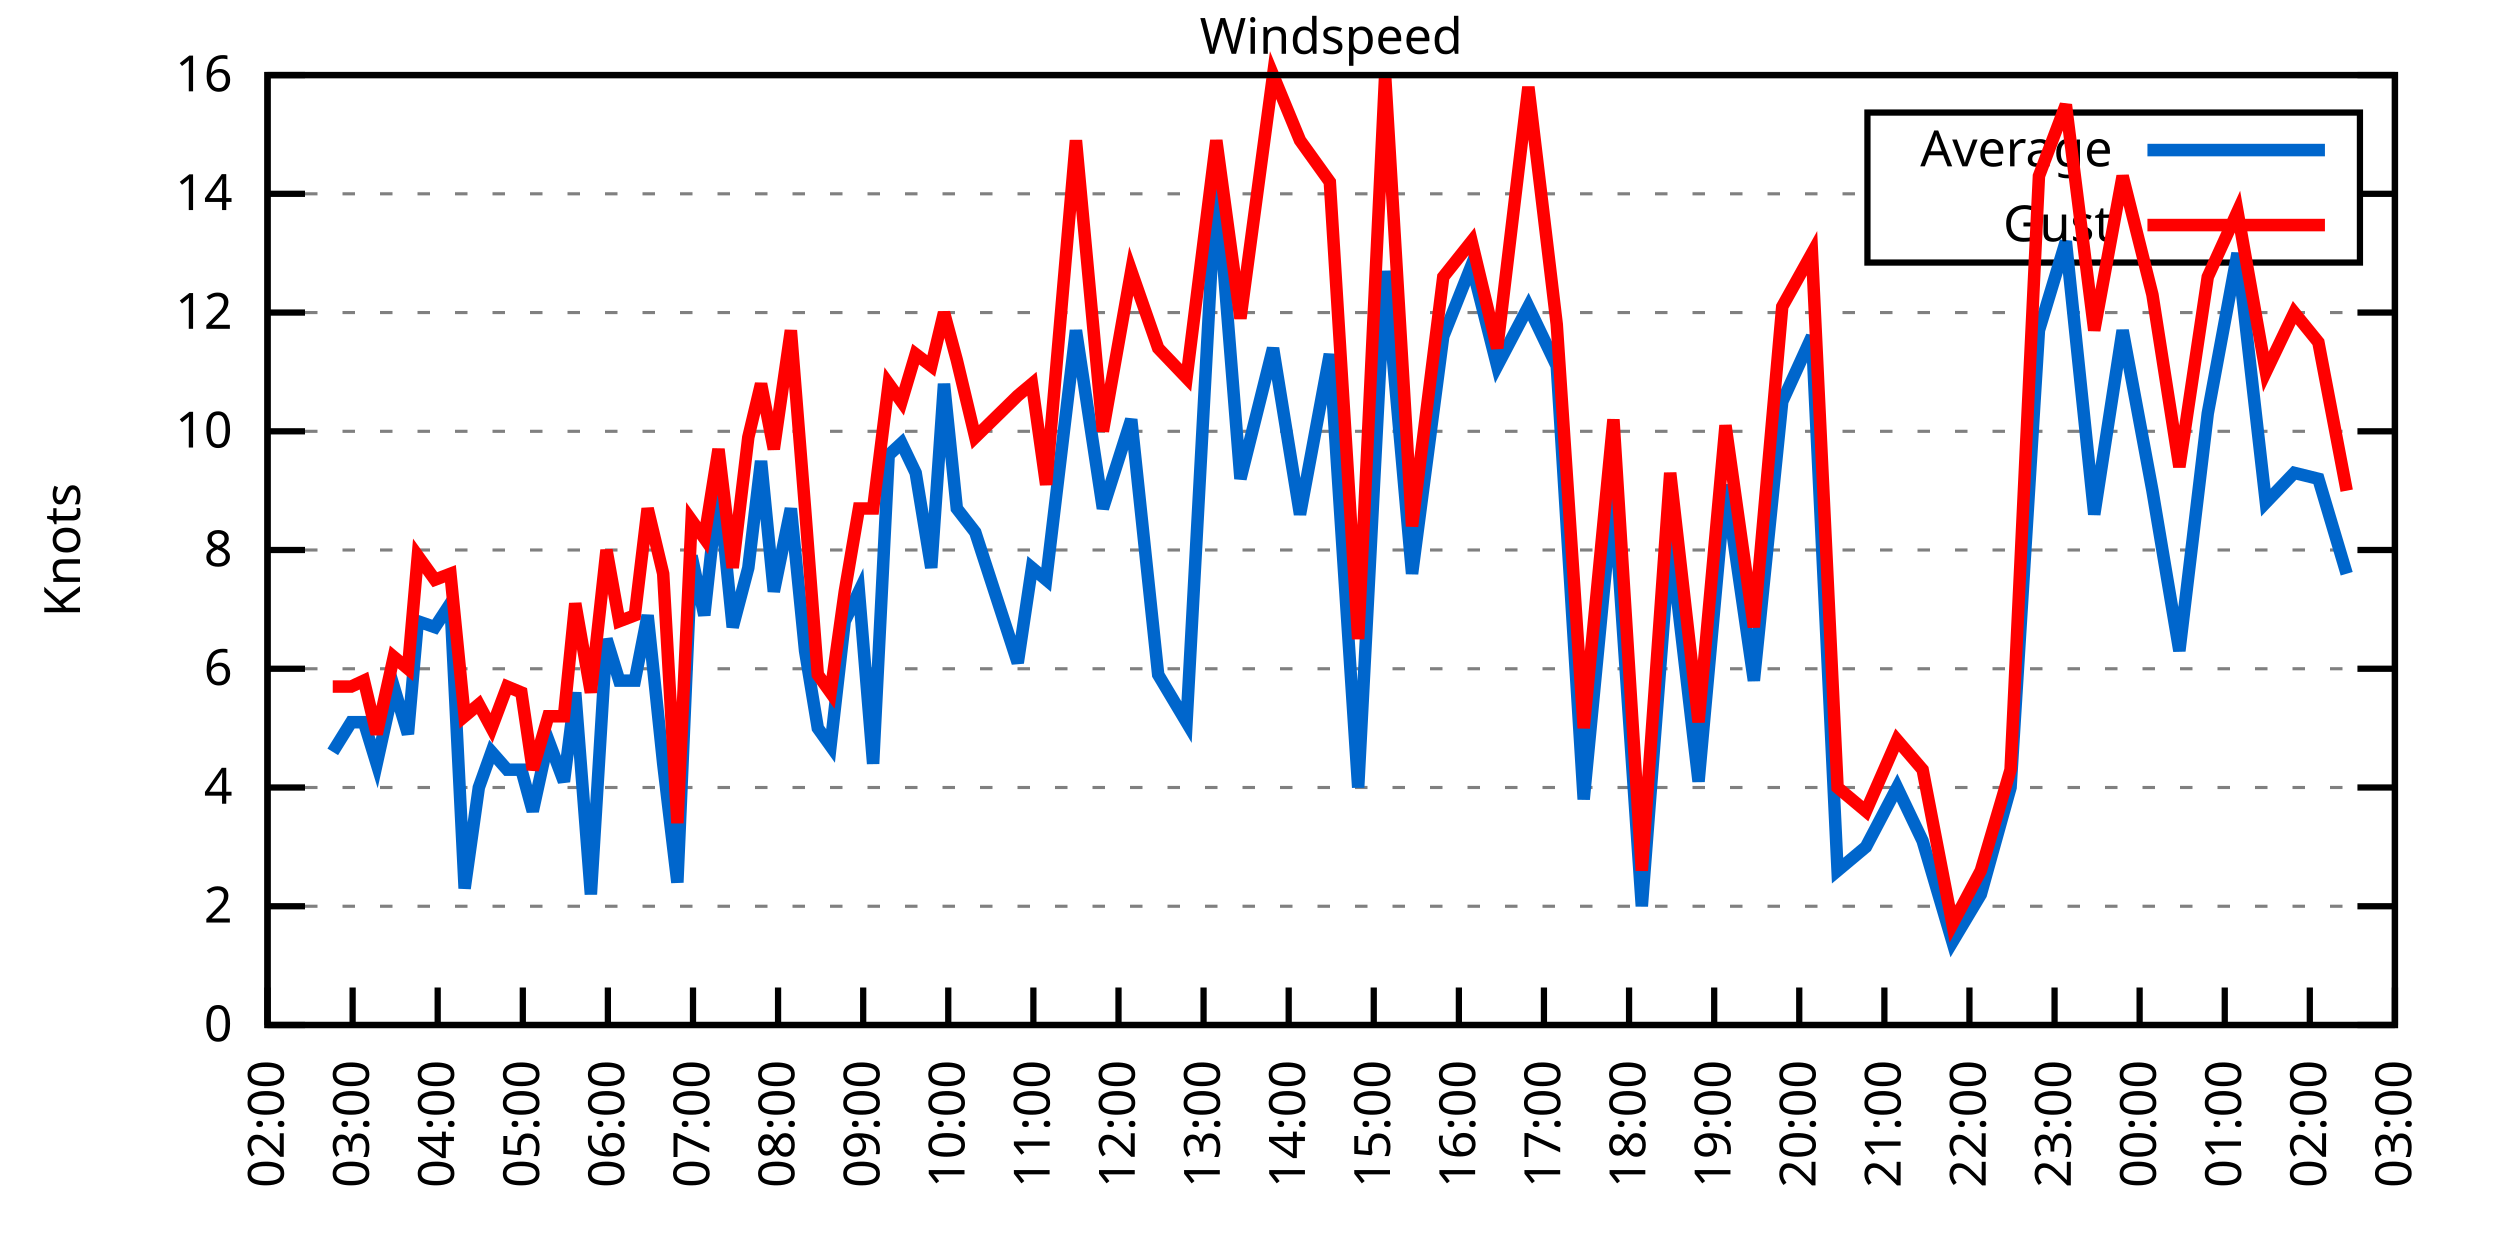
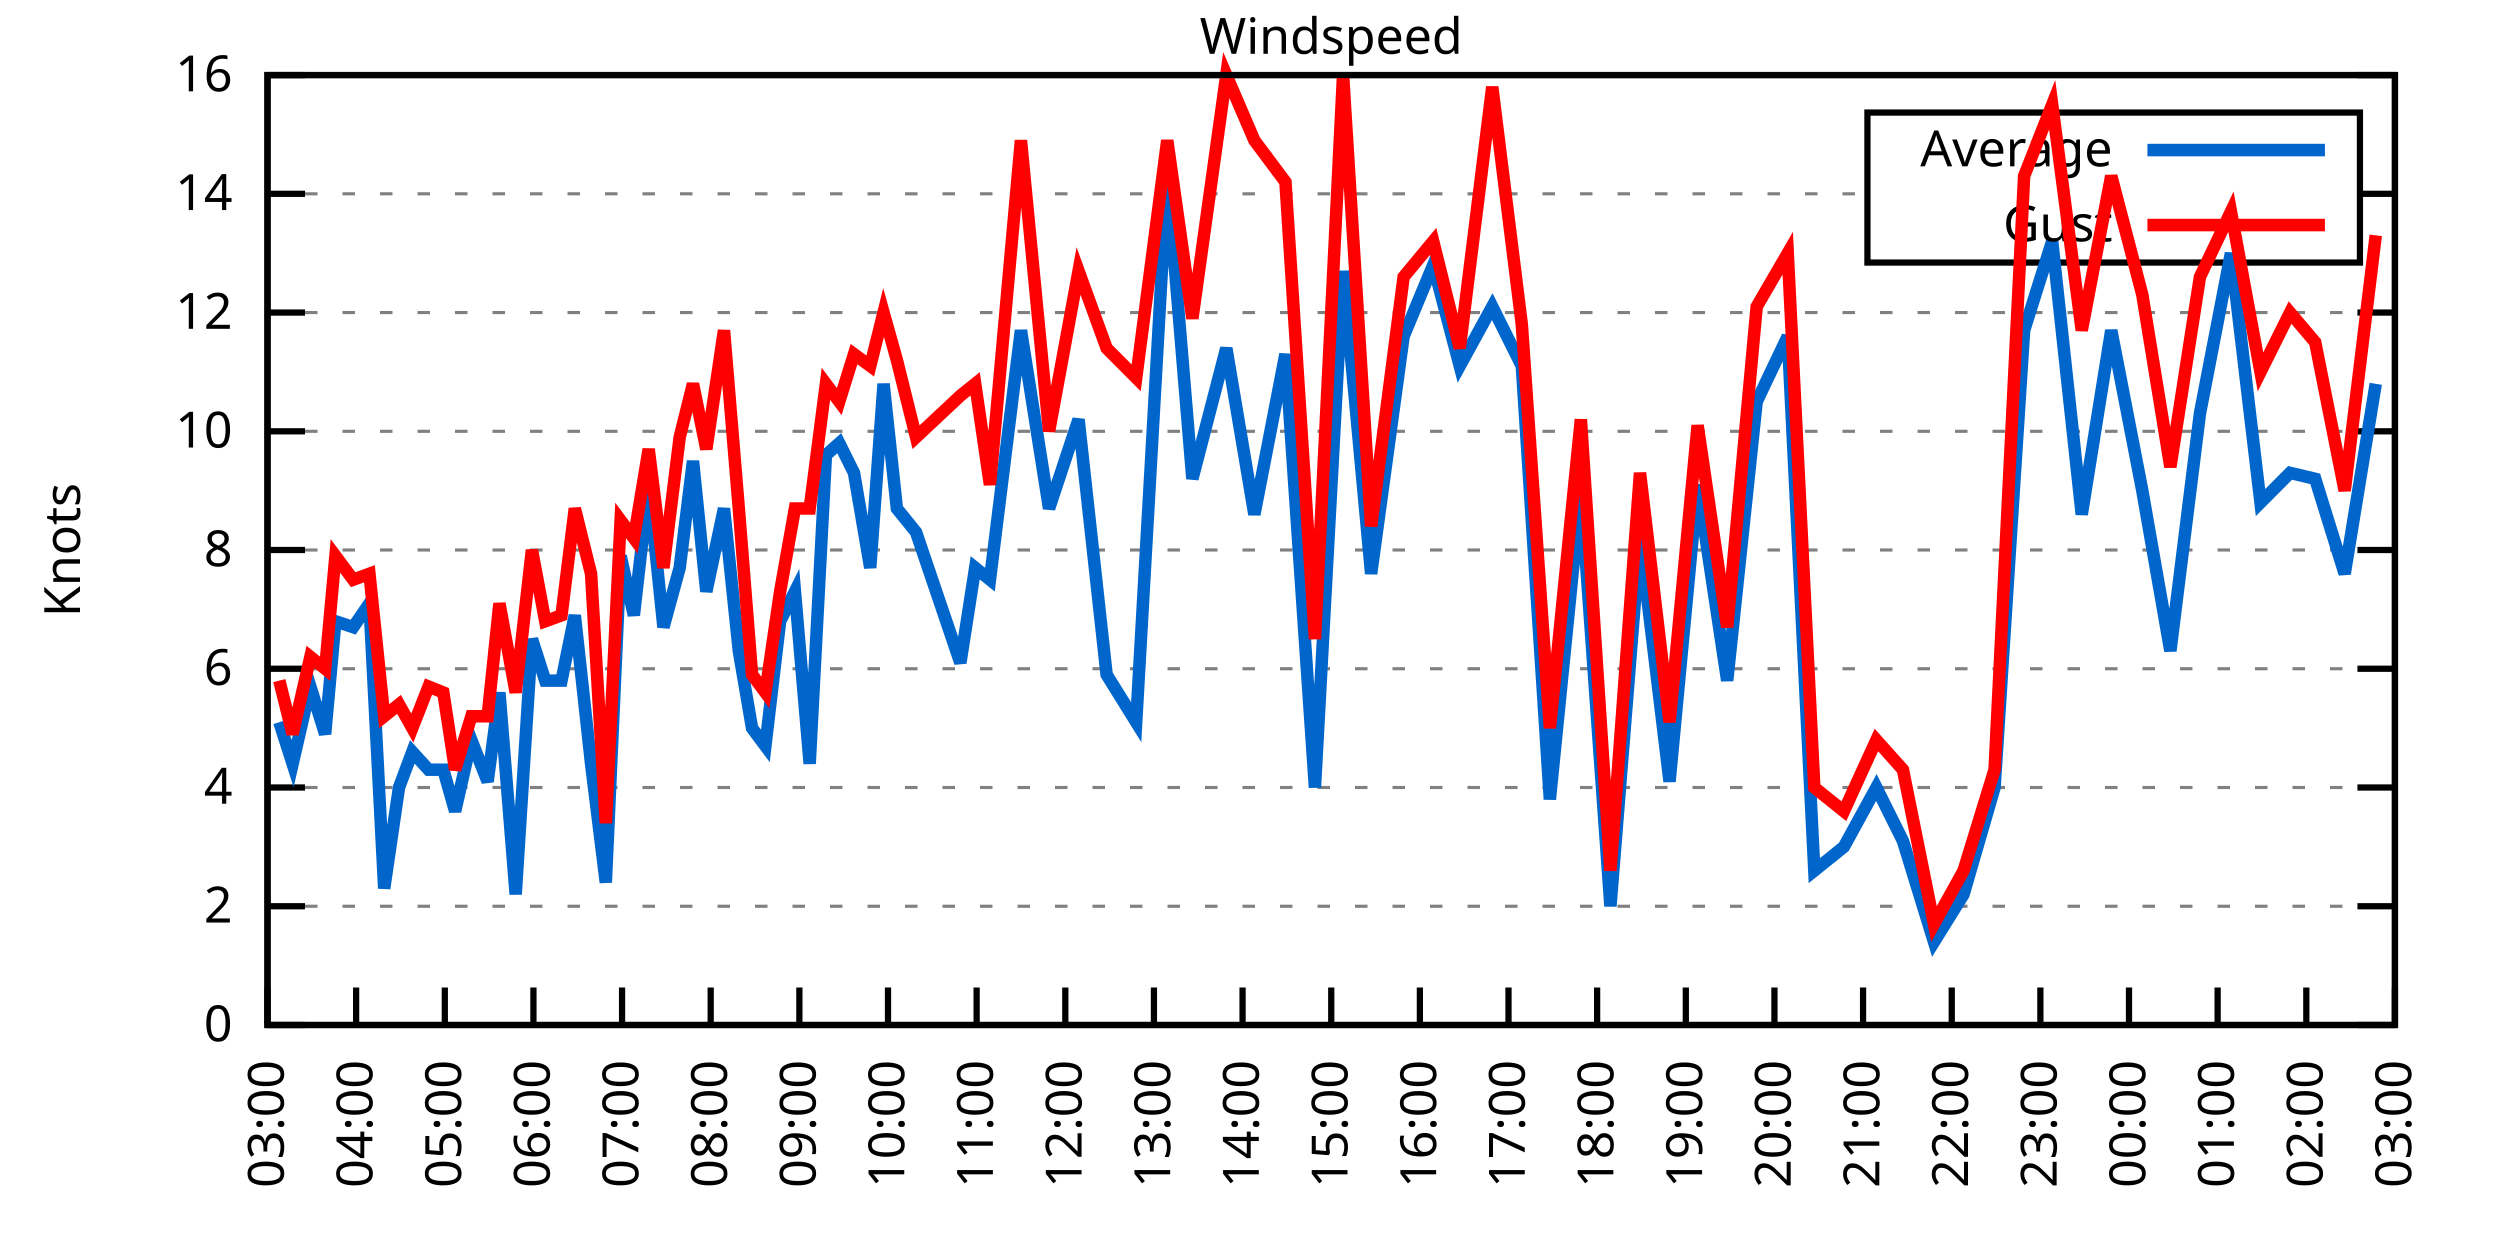
<svg xmlns="http://www.w3.org/2000/svg" xmlns:xlink="http://www.w3.org/1999/xlink" width="400" height="200" viewBox="0 0 400 200">
  <g id="gnuplot_canvas">
    <rect x="0" y="0" width="400" height="200" fill="none" />
    <defs>
      <circle id="gpDot" r="0.5" stroke-width="0.5" stroke="currentColor" />
      <path id="gpPt0" stroke-width="0.333" stroke="currentColor" d="M-1,0 h2 M0,-1 v2" />
      <path id="gpPt1" stroke-width="0.333" stroke="currentColor" d="M-1,-1 L1,1 M1,-1 L-1,1" />
      <path id="gpPt2" stroke-width="0.333" stroke="currentColor" d="M-1,0 L1,0 M0,-1 L0,1 M-1,-1 L1,1 M-1,1 L1,-1" />
      <rect id="gpPt3" stroke-width="0.333" stroke="currentColor" x="-1" y="-1" width="2" height="2" />
      <rect id="gpPt4" stroke-width="0.333" stroke="currentColor" fill="currentColor" x="-1" y="-1" width="2" height="2" />
      <circle id="gpPt5" stroke-width="0.333" stroke="currentColor" cx="0" cy="0" r="1" />
      <use xlink:href="#gpPt5" id="gpPt6" fill="currentColor" stroke="none" />
      <path id="gpPt7" stroke-width="0.333" stroke="currentColor" d="M0,-1.33 L-1.33,0.67 L1.33,0.67 z" />
      <use xlink:href="#gpPt7" id="gpPt8" fill="currentColor" stroke="none" />
      <use xlink:href="#gpPt7" id="gpPt9" stroke="currentColor" transform="rotate(180)" />
      <use xlink:href="#gpPt9" id="gpPt10" fill="currentColor" stroke="none" />
      <use xlink:href="#gpPt3" id="gpPt11" stroke="currentColor" transform="rotate(45)" />
      <use xlink:href="#gpPt11" id="gpPt12" fill="currentColor" stroke="none" />
      <path id="gpPt13" stroke-width="0.333" stroke="currentColor" d="M0,1.330 L1.265,0.411 L0.782,-1.067 L-0.782,-1.076 L-1.265,0.411 z" />
      <use xlink:href="#gpPt13" id="gpPt14" fill="currentColor" stroke="none" />
      <filter id="textbox" filterUnits="objectBoundingBox" x="0" y="0" height="1" width="1">
        <feFlood flood-color="white" flood-opacity="1" result="bgnd" />
        <feComposite in="SourceGraphic" in2="bgnd" operator="atop" />
      </filter>
      <filter id="greybox" filterUnits="objectBoundingBox" x="0" y="0" height="1" width="1">
        <feFlood flood-color="lightgrey" flood-opacity="1" result="grey" />
        <feComposite in="SourceGraphic" in2="grey" operator="atop" />
      </filter>
    </defs>
    <g fill="none" color="white" stroke="currentColor" stroke-width="1.00" stroke-linecap="butt" stroke-linejoin="miter">
</g>
    <g fill="none" color="black" stroke="currentColor" stroke-width="1.00" stroke-linecap="butt" stroke-linejoin="miter">
      <g stroke="none" shape-rendering="crispEdges">
        <polygon fill="rgb(255, 255, 255)" points="42.80,164.00 383.18,164.00 383.18,12.02 42.80,12.02 " />
      </g>
    </g>
    <g fill="none" color="black" stroke="currentColor" stroke-width="1.00" stroke-linecap="butt" stroke-linejoin="miter">
</g>
    <g fill="none" color="black" stroke="black" stroke-width="0.50" stroke-linecap="butt" stroke-linejoin="miter">
</g>
    <g fill="none" color="gray" stroke="currentColor" stroke-width="0.50" stroke-linecap="butt" stroke-linejoin="miter">
      <path stroke="gray" stroke-dasharray="2,4" class="gridline" d="M42.80,164.00 L383.19,164.00  " />
    </g>
    <g fill="none" color="gray" stroke="gray" stroke-width="1.00" stroke-linecap="butt" stroke-linejoin="miter">
</g>
    <g fill="none" color="black" stroke="currentColor" stroke-width="1.00" stroke-linecap="butt" stroke-linejoin="miter">
      <path stroke="black" d="M42.80,164.00 L48.80,164.00 M383.19,164.00 L377.19,164.00  " />
      <g transform="translate(37.20,166.60)" stroke="none" fill="black" font-family="Sans" font-size="8.00" text-anchor="end">
        <text>
          <tspan font-family="Sans"> 0</tspan>
        </text>
      </g>
    </g>
    <g fill="none" color="black" stroke="currentColor" stroke-width="1.00" stroke-linecap="butt" stroke-linejoin="miter">
</g>
    <g fill="none" color="black" stroke="black" stroke-width="0.50" stroke-linecap="butt" stroke-linejoin="miter">
</g>
    <g fill="none" color="gray" stroke="currentColor" stroke-width="0.50" stroke-linecap="butt" stroke-linejoin="miter">
      <path stroke="gray" stroke-dasharray="2,4" class="gridline" d="M42.80,145.00 L383.19,145.00  " />
    </g>
    <g fill="none" color="gray" stroke="gray" stroke-width="1.00" stroke-linecap="butt" stroke-linejoin="miter">
</g>
    <g fill="none" color="black" stroke="currentColor" stroke-width="1.00" stroke-linecap="butt" stroke-linejoin="miter">
      <path stroke="black" d="M42.80,145.00 L48.80,145.00 M383.19,145.00 L377.19,145.00  " />
      <g transform="translate(37.20,147.60)" stroke="none" fill="black" font-family="Sans" font-size="8.00" text-anchor="end">
        <text>
          <tspan font-family="Sans"> 2</tspan>
        </text>
      </g>
    </g>
    <g fill="none" color="black" stroke="currentColor" stroke-width="1.00" stroke-linecap="butt" stroke-linejoin="miter">
</g>
    <g fill="none" color="black" stroke="black" stroke-width="0.50" stroke-linecap="butt" stroke-linejoin="miter">
</g>
    <g fill="none" color="gray" stroke="currentColor" stroke-width="0.50" stroke-linecap="butt" stroke-linejoin="miter">
      <path stroke="gray" stroke-dasharray="2,4" class="gridline" d="M42.80,126.00 L383.19,126.00  " />
    </g>
    <g fill="none" color="gray" stroke="gray" stroke-width="1.00" stroke-linecap="butt" stroke-linejoin="miter">
</g>
    <g fill="none" color="black" stroke="currentColor" stroke-width="1.00" stroke-linecap="butt" stroke-linejoin="miter">
      <path stroke="black" d="M42.80,126.00 L48.80,126.00 M383.19,126.00 L377.19,126.00  " />
      <g transform="translate(37.20,128.60)" stroke="none" fill="black" font-family="Sans" font-size="8.00" text-anchor="end">
        <text>
          <tspan font-family="Sans"> 4</tspan>
        </text>
      </g>
    </g>
    <g fill="none" color="black" stroke="currentColor" stroke-width="1.00" stroke-linecap="butt" stroke-linejoin="miter">
</g>
    <g fill="none" color="black" stroke="black" stroke-width="0.50" stroke-linecap="butt" stroke-linejoin="miter">
</g>
    <g fill="none" color="gray" stroke="currentColor" stroke-width="0.50" stroke-linecap="butt" stroke-linejoin="miter">
      <path stroke="gray" stroke-dasharray="2,4" class="gridline" d="M42.80,107.00 L383.19,107.00  " />
    </g>
    <g fill="none" color="gray" stroke="gray" stroke-width="1.00" stroke-linecap="butt" stroke-linejoin="miter">
</g>
    <g fill="none" color="black" stroke="currentColor" stroke-width="1.00" stroke-linecap="butt" stroke-linejoin="miter">
      <path stroke="black" d="M42.80,107.00 L48.80,107.00 M383.19,107.00 L377.19,107.00  " />
      <g transform="translate(37.20,109.60)" stroke="none" fill="black" font-family="Sans" font-size="8.00" text-anchor="end">
        <text>
          <tspan font-family="Sans"> 6</tspan>
        </text>
      </g>
    </g>
    <g fill="none" color="black" stroke="currentColor" stroke-width="1.00" stroke-linecap="butt" stroke-linejoin="miter">
</g>
    <g fill="none" color="black" stroke="black" stroke-width="0.50" stroke-linecap="butt" stroke-linejoin="miter">
</g>
    <g fill="none" color="gray" stroke="currentColor" stroke-width="0.50" stroke-linecap="butt" stroke-linejoin="miter">
      <path stroke="gray" stroke-dasharray="2,4" class="gridline" d="M42.80,88.00 L383.19,88.00  " />
    </g>
    <g fill="none" color="gray" stroke="gray" stroke-width="1.00" stroke-linecap="butt" stroke-linejoin="miter">
</g>
    <g fill="none" color="black" stroke="currentColor" stroke-width="1.00" stroke-linecap="butt" stroke-linejoin="miter">
      <path stroke="black" d="M42.80,88.00 L48.80,88.00 M383.19,88.00 L377.19,88.00  " />
      <g transform="translate(37.20,90.60)" stroke="none" fill="black" font-family="Sans" font-size="8.00" text-anchor="end">
        <text>
          <tspan font-family="Sans"> 8</tspan>
        </text>
      </g>
    </g>
    <g fill="none" color="black" stroke="currentColor" stroke-width="1.00" stroke-linecap="butt" stroke-linejoin="miter">
</g>
    <g fill="none" color="black" stroke="black" stroke-width="0.50" stroke-linecap="butt" stroke-linejoin="miter">
</g>
    <g fill="none" color="gray" stroke="currentColor" stroke-width="0.50" stroke-linecap="butt" stroke-linejoin="miter">
      <path stroke="gray" stroke-dasharray="2,4" class="gridline" d="M42.80,69.01 L383.19,69.01  " />
    </g>
    <g fill="none" color="gray" stroke="gray" stroke-width="1.00" stroke-linecap="butt" stroke-linejoin="miter">
</g>
    <g fill="none" color="black" stroke="currentColor" stroke-width="1.00" stroke-linecap="butt" stroke-linejoin="miter">
      <path stroke="black" d="M42.80,69.01 L48.80,69.01 M383.19,69.01 L377.19,69.01  " />
      <g transform="translate(37.20,71.61)" stroke="none" fill="black" font-family="Sans" font-size="8.00" text-anchor="end">
        <text>
          <tspan font-family="Sans"> 10</tspan>
        </text>
      </g>
    </g>
    <g fill="none" color="black" stroke="currentColor" stroke-width="1.00" stroke-linecap="butt" stroke-linejoin="miter">
</g>
    <g fill="none" color="black" stroke="black" stroke-width="0.50" stroke-linecap="butt" stroke-linejoin="miter">
</g>
    <g fill="none" color="gray" stroke="currentColor" stroke-width="0.50" stroke-linecap="butt" stroke-linejoin="miter">
      <path stroke="gray" stroke-dasharray="2,4" class="gridline" d="M42.80,50.01 L383.19,50.01  " />
    </g>
    <g fill="none" color="gray" stroke="gray" stroke-width="1.00" stroke-linecap="butt" stroke-linejoin="miter">
</g>
    <g fill="none" color="black" stroke="currentColor" stroke-width="1.00" stroke-linecap="butt" stroke-linejoin="miter">
      <path stroke="black" d="M42.80,50.01 L48.80,50.01 M383.19,50.01 L377.19,50.01  " />
      <g transform="translate(37.20,52.61)" stroke="none" fill="black" font-family="Sans" font-size="8.00" text-anchor="end">
        <text>
          <tspan font-family="Sans"> 12</tspan>
        </text>
      </g>
    </g>
    <g fill="none" color="black" stroke="currentColor" stroke-width="1.00" stroke-linecap="butt" stroke-linejoin="miter">
</g>
    <g fill="none" color="black" stroke="black" stroke-width="0.50" stroke-linecap="butt" stroke-linejoin="miter">
</g>
    <g fill="none" color="gray" stroke="currentColor" stroke-width="0.50" stroke-linecap="butt" stroke-linejoin="miter">
      <path stroke="gray" stroke-dasharray="2,4" class="gridline" d="M42.80,31.01 L298.79,31.01 M377.59,31.01 L383.19,31.01  " />
    </g>
    <g fill="none" color="gray" stroke="gray" stroke-width="1.00" stroke-linecap="butt" stroke-linejoin="miter">
</g>
    <g fill="none" color="black" stroke="currentColor" stroke-width="1.00" stroke-linecap="butt" stroke-linejoin="miter">
      <path stroke="black" d="M42.80,31.01 L48.80,31.01 M383.19,31.01 L377.19,31.01  " />
      <g transform="translate(37.20,33.61)" stroke="none" fill="black" font-family="Sans" font-size="8.00" text-anchor="end">
        <text>
          <tspan font-family="Sans"> 14</tspan>
        </text>
      </g>
    </g>
    <g fill="none" color="black" stroke="currentColor" stroke-width="1.00" stroke-linecap="butt" stroke-linejoin="miter">
</g>
    <g fill="none" color="black" stroke="black" stroke-width="0.50" stroke-linecap="butt" stroke-linejoin="miter">
</g>
    <g fill="none" color="gray" stroke="currentColor" stroke-width="0.50" stroke-linecap="butt" stroke-linejoin="miter">
      <path stroke="gray" stroke-dasharray="2,4" class="gridline" d="M42.80,12.01 L383.19,12.01  " />
    </g>
    <g fill="none" color="gray" stroke="gray" stroke-width="1.00" stroke-linecap="butt" stroke-linejoin="miter">
</g>
    <g fill="none" color="black" stroke="currentColor" stroke-width="1.00" stroke-linecap="butt" stroke-linejoin="miter">
      <path stroke="black" d="M42.80,12.01 L48.80,12.01 M383.19,12.01 L377.19,12.01  " />
      <g transform="translate(37.20,14.61)" stroke="none" fill="black" font-family="Sans" font-size="8.00" text-anchor="end">
        <text>
          <tspan font-family="Sans"> 16</tspan>
        </text>
      </g>
    </g>
    <g fill="none" color="black" stroke="currentColor" stroke-width="1.00" stroke-linecap="butt" stroke-linejoin="miter">
      <path stroke="black" d="M42.80,164.00 L42.80,158.00  " />
      <g transform="translate(45.40,169.60) rotate(270.00)" stroke="none" fill="black" font-family="Sans" font-size="8.00" text-anchor="end">
        <text>
-           <tspan font-family="Sans">02:00</tspan>
-         </text>
-       </g>
-     </g>
-     <g fill="none" color="black" stroke="currentColor" stroke-width="1.00" stroke-linecap="butt" stroke-linejoin="miter">
-       <path stroke="black" d="M56.42,164.00 L56.42,158.00  " />
-       <g transform="translate(59.02,169.60) rotate(270.00)" stroke="none" fill="black" font-family="Sans" font-size="8.00" text-anchor="end">
-         <text>
          <tspan font-family="Sans">03:00</tspan>
        </text>
      </g>
    </g>
    <g fill="none" color="black" stroke="currentColor" stroke-width="1.00" stroke-linecap="butt" stroke-linejoin="miter">
-       <path stroke="black" d="M70.03,164.00 L70.03,158.00  " />
-       <g transform="translate(72.63,169.60) rotate(270.00)" stroke="none" fill="black" font-family="Sans" font-size="8.00" text-anchor="end">
+       <path stroke="black" d="M56.98,164.00 L56.98,158.00  " />
+       <g transform="translate(59.58,169.60) rotate(270.00)" stroke="none" fill="black" font-family="Sans" font-size="8.00" text-anchor="end">
        <text>
          <tspan font-family="Sans">04:00</tspan>
        </text>
      </g>
    </g>
    <g fill="none" color="black" stroke="currentColor" stroke-width="1.00" stroke-linecap="butt" stroke-linejoin="miter">
-       <path stroke="black" d="M83.65,164.00 L83.65,158.00  " />
-       <g transform="translate(86.25,169.60) rotate(270.00)" stroke="none" fill="black" font-family="Sans" font-size="8.00" text-anchor="end">
+       <path stroke="black" d="M71.17,164.00 L71.17,158.00  " />
+       <g transform="translate(73.77,169.60) rotate(270.00)" stroke="none" fill="black" font-family="Sans" font-size="8.00" text-anchor="end">
        <text>
          <tspan font-family="Sans">05:00</tspan>
        </text>
      </g>
    </g>
    <g fill="none" color="black" stroke="currentColor" stroke-width="1.00" stroke-linecap="butt" stroke-linejoin="miter">
-       <path stroke="black" d="M97.26,164.00 L97.26,158.00  " />
-       <g transform="translate(99.86,169.60) rotate(270.00)" stroke="none" fill="black" font-family="Sans" font-size="8.00" text-anchor="end">
+       <path stroke="black" d="M85.35,164.00 L85.35,158.00  " />
+       <g transform="translate(87.95,169.60) rotate(270.00)" stroke="none" fill="black" font-family="Sans" font-size="8.00" text-anchor="end">
        <text>
          <tspan font-family="Sans">06:00</tspan>
        </text>
      </g>
    </g>
    <g fill="none" color="black" stroke="currentColor" stroke-width="1.00" stroke-linecap="butt" stroke-linejoin="miter">
-       <path stroke="black" d="M110.88,164.00 L110.88,158.00  " />
-       <g transform="translate(113.48,169.60) rotate(270.00)" stroke="none" fill="black" font-family="Sans" font-size="8.00" text-anchor="end">
+       <path stroke="black" d="M99.53,164.00 L99.53,158.00  " />
+       <g transform="translate(102.13,169.60) rotate(270.00)" stroke="none" fill="black" font-family="Sans" font-size="8.00" text-anchor="end">
        <text>
          <tspan font-family="Sans">07:00</tspan>
        </text>
      </g>
    </g>
    <g fill="none" color="black" stroke="currentColor" stroke-width="1.00" stroke-linecap="butt" stroke-linejoin="miter">
-       <path stroke="black" d="M124.49,164.00 L124.49,158.00  " />
-       <g transform="translate(127.09,169.60) rotate(270.00)" stroke="none" fill="black" font-family="Sans" font-size="8.00" text-anchor="end">
+       <path stroke="black" d="M113.71,164.00 L113.71,158.00  " />
+       <g transform="translate(116.31,169.60) rotate(270.00)" stroke="none" fill="black" font-family="Sans" font-size="8.00" text-anchor="end">
        <text>
          <tspan font-family="Sans">08:00</tspan>
        </text>
      </g>
    </g>
    <g fill="none" color="black" stroke="currentColor" stroke-width="1.00" stroke-linecap="butt" stroke-linejoin="miter">
-       <path stroke="black" d="M138.11,164.00 L138.11,158.00  " />
-       <g transform="translate(140.71,169.60) rotate(270.00)" stroke="none" fill="black" font-family="Sans" font-size="8.00" text-anchor="end">
+       <path stroke="black" d="M127.90,164.00 L127.90,158.00  " />
+       <g transform="translate(130.50,169.60) rotate(270.00)" stroke="none" fill="black" font-family="Sans" font-size="8.00" text-anchor="end">
        <text>
          <tspan font-family="Sans">09:00</tspan>
        </text>
      </g>
    </g>
    <g fill="none" color="black" stroke="currentColor" stroke-width="1.00" stroke-linecap="butt" stroke-linejoin="miter">
-       <path stroke="black" d="M151.72,164.00 L151.72,158.00  " />
-       <g transform="translate(154.32,169.60) rotate(270.00)" stroke="none" fill="black" font-family="Sans" font-size="8.00" text-anchor="end">
+       <path stroke="black" d="M142.08,164.00 L142.08,158.00  " />
+       <g transform="translate(144.68,169.60) rotate(270.00)" stroke="none" fill="black" font-family="Sans" font-size="8.00" text-anchor="end">
        <text>
          <tspan font-family="Sans">10:00</tspan>
        </text>
      </g>
    </g>
    <g fill="none" color="black" stroke="currentColor" stroke-width="1.00" stroke-linecap="butt" stroke-linejoin="miter">
-       <path stroke="black" d="M165.34,164.00 L165.34,158.00  " />
-       <g transform="translate(167.94,169.60) rotate(270.00)" stroke="none" fill="black" font-family="Sans" font-size="8.00" text-anchor="end">
+       <path stroke="black" d="M156.26,164.00 L156.26,158.00  " />
+       <g transform="translate(158.86,169.60) rotate(270.00)" stroke="none" fill="black" font-family="Sans" font-size="8.00" text-anchor="end">
        <text>
          <tspan font-family="Sans">11:00</tspan>
        </text>
      </g>
    </g>
    <g fill="none" color="black" stroke="currentColor" stroke-width="1.00" stroke-linecap="butt" stroke-linejoin="miter">
-       <path stroke="black" d="M178.96,164.00 L178.96,158.00  " />
-       <g transform="translate(181.56,169.60) rotate(270.00)" stroke="none" fill="black" font-family="Sans" font-size="8.00" text-anchor="end">
+       <path stroke="black" d="M170.45,164.00 L170.45,158.00  " />
+       <g transform="translate(173.05,169.60) rotate(270.00)" stroke="none" fill="black" font-family="Sans" font-size="8.00" text-anchor="end">
        <text>
          <tspan font-family="Sans">12:00</tspan>
        </text>
      </g>
    </g>
    <g fill="none" color="black" stroke="currentColor" stroke-width="1.00" stroke-linecap="butt" stroke-linejoin="miter">
-       <path stroke="black" d="M192.57,164.00 L192.57,158.00  " />
-       <g transform="translate(195.17,169.60) rotate(270.00)" stroke="none" fill="black" font-family="Sans" font-size="8.00" text-anchor="end">
+       <path stroke="black" d="M184.63,164.00 L184.63,158.00  " />
+       <g transform="translate(187.23,169.60) rotate(270.00)" stroke="none" fill="black" font-family="Sans" font-size="8.00" text-anchor="end">
        <text>
          <tspan font-family="Sans">13:00</tspan>
        </text>
      </g>
    </g>
    <g fill="none" color="black" stroke="currentColor" stroke-width="1.00" stroke-linecap="butt" stroke-linejoin="miter">
-       <path stroke="black" d="M206.19,164.00 L206.19,158.00  " />
-       <g transform="translate(208.79,169.60) rotate(270.00)" stroke="none" fill="black" font-family="Sans" font-size="8.00" text-anchor="end">
+       <path stroke="black" d="M198.81,164.00 L198.81,158.00  " />
+       <g transform="translate(201.41,169.60) rotate(270.00)" stroke="none" fill="black" font-family="Sans" font-size="8.00" text-anchor="end">
        <text>
          <tspan font-family="Sans">14:00</tspan>
        </text>
      </g>
    </g>
    <g fill="none" color="black" stroke="currentColor" stroke-width="1.00" stroke-linecap="butt" stroke-linejoin="miter">
-       <path stroke="black" d="M219.80,164.00 L219.80,158.00  " />
-       <g transform="translate(222.40,169.60) rotate(270.00)" stroke="none" fill="black" font-family="Sans" font-size="8.00" text-anchor="end">
+       <path stroke="black" d="M213.00,164.00 L213.00,158.00  " />
+       <g transform="translate(215.60,169.60) rotate(270.00)" stroke="none" fill="black" font-family="Sans" font-size="8.00" text-anchor="end">
        <text>
          <tspan font-family="Sans">15:00</tspan>
        </text>
      </g>
    </g>
    <g fill="none" color="black" stroke="currentColor" stroke-width="1.00" stroke-linecap="butt" stroke-linejoin="miter">
-       <path stroke="black" d="M233.42,164.00 L233.42,158.00  " />
-       <g transform="translate(236.02,169.60) rotate(270.00)" stroke="none" fill="black" font-family="Sans" font-size="8.00" text-anchor="end">
+       <path stroke="black" d="M227.18,164.00 L227.18,158.00  " />
+       <g transform="translate(229.78,169.60) rotate(270.00)" stroke="none" fill="black" font-family="Sans" font-size="8.00" text-anchor="end">
        <text>
          <tspan font-family="Sans">16:00</tspan>
        </text>
      </g>
    </g>
    <g fill="none" color="black" stroke="currentColor" stroke-width="1.00" stroke-linecap="butt" stroke-linejoin="miter">
-       <path stroke="black" d="M247.03,164.00 L247.03,158.00  " />
-       <g transform="translate(249.63,169.60) rotate(270.00)" stroke="none" fill="black" font-family="Sans" font-size="8.00" text-anchor="end">
+       <path stroke="black" d="M241.36,164.00 L241.36,158.00  " />
+       <g transform="translate(243.96,169.60) rotate(270.00)" stroke="none" fill="black" font-family="Sans" font-size="8.00" text-anchor="end">
        <text>
          <tspan font-family="Sans">17:00</tspan>
        </text>
      </g>
    </g>
    <g fill="none" color="black" stroke="currentColor" stroke-width="1.00" stroke-linecap="butt" stroke-linejoin="miter">
-       <path stroke="black" d="M260.65,164.00 L260.65,158.00  " />
-       <g transform="translate(263.25,169.60) rotate(270.00)" stroke="none" fill="black" font-family="Sans" font-size="8.00" text-anchor="end">
+       <path stroke="black" d="M255.54,164.00 L255.54,158.00  " />
+       <g transform="translate(258.14,169.60) rotate(270.00)" stroke="none" fill="black" font-family="Sans" font-size="8.00" text-anchor="end">
        <text>
          <tspan font-family="Sans">18:00</tspan>
        </text>
      </g>
    </g>
    <g fill="none" color="black" stroke="currentColor" stroke-width="1.00" stroke-linecap="butt" stroke-linejoin="miter">
-       <path stroke="black" d="M274.27,164.00 L274.27,158.00  " />
-       <g transform="translate(276.87,169.60) rotate(270.00)" stroke="none" fill="black" font-family="Sans" font-size="8.00" text-anchor="end">
+       <path stroke="black" d="M269.73,164.00 L269.73,158.00  " />
+       <g transform="translate(272.33,169.60) rotate(270.00)" stroke="none" fill="black" font-family="Sans" font-size="8.00" text-anchor="end">
        <text>
          <tspan font-family="Sans">19:00</tspan>
        </text>
      </g>
    </g>
    <g fill="none" color="black" stroke="currentColor" stroke-width="1.00" stroke-linecap="butt" stroke-linejoin="miter">
-       <path stroke="black" d="M287.88,164.00 L287.88,158.00  " />
-       <g transform="translate(290.48,169.60) rotate(270.00)" stroke="none" fill="black" font-family="Sans" font-size="8.00" text-anchor="end">
+       <path stroke="black" d="M283.91,164.00 L283.91,158.00  " />
+       <g transform="translate(286.51,169.60) rotate(270.00)" stroke="none" fill="black" font-family="Sans" font-size="8.00" text-anchor="end">
        <text>
          <tspan font-family="Sans">20:00</tspan>
        </text>
      </g>
    </g>
    <g fill="none" color="black" stroke="currentColor" stroke-width="1.00" stroke-linecap="butt" stroke-linejoin="miter">
-       <path stroke="black" d="M301.50,164.00 L301.50,158.00  " />
-       <g transform="translate(304.10,169.60) rotate(270.00)" stroke="none" fill="black" font-family="Sans" font-size="8.00" text-anchor="end">
+       <path stroke="black" d="M298.09,164.00 L298.09,158.00  " />
+       <g transform="translate(300.69,169.60) rotate(270.00)" stroke="none" fill="black" font-family="Sans" font-size="8.00" text-anchor="end">
        <text>
          <tspan font-family="Sans">21:00</tspan>
        </text>
      </g>
    </g>
    <g fill="none" color="black" stroke="currentColor" stroke-width="1.00" stroke-linecap="butt" stroke-linejoin="miter">
-       <path stroke="black" d="M315.11,164.00 L315.11,158.00  " />
-       <g transform="translate(317.71,169.60) rotate(270.00)" stroke="none" fill="black" font-family="Sans" font-size="8.00" text-anchor="end">
+       <path stroke="black" d="M312.28,164.00 L312.28,158.00  " />
+       <g transform="translate(314.88,169.60) rotate(270.00)" stroke="none" fill="black" font-family="Sans" font-size="8.00" text-anchor="end">
        <text>
          <tspan font-family="Sans">22:00</tspan>
        </text>
      </g>
    </g>
    <g fill="none" color="black" stroke="currentColor" stroke-width="1.00" stroke-linecap="butt" stroke-linejoin="miter">
-       <path stroke="black" d="M328.73,164.00 L328.73,158.00  " />
-       <g transform="translate(331.33,169.60) rotate(270.00)" stroke="none" fill="black" font-family="Sans" font-size="8.00" text-anchor="end">
+       <path stroke="black" d="M326.46,164.00 L326.46,158.00  " />
+       <g transform="translate(329.06,169.60) rotate(270.00)" stroke="none" fill="black" font-family="Sans" font-size="8.00" text-anchor="end">
        <text>
          <tspan font-family="Sans">23:00</tspan>
        </text>
      </g>
    </g>
    <g fill="none" color="black" stroke="currentColor" stroke-width="1.00" stroke-linecap="butt" stroke-linejoin="miter">
-       <path stroke="black" d="M342.34,164.00 L342.34,158.00  " />
-       <g transform="translate(344.94,169.60) rotate(270.00)" stroke="none" fill="black" font-family="Sans" font-size="8.00" text-anchor="end">
+       <path stroke="black" d="M340.64,164.00 L340.64,158.00  " />
+       <g transform="translate(343.24,169.60) rotate(270.00)" stroke="none" fill="black" font-family="Sans" font-size="8.00" text-anchor="end">
        <text>
          <tspan font-family="Sans">00:00</tspan>
        </text>
      </g>
    </g>
    <g fill="none" color="black" stroke="currentColor" stroke-width="1.00" stroke-linecap="butt" stroke-linejoin="miter">
-       <path stroke="black" d="M355.96,164.00 L355.96,158.00  " />
-       <g transform="translate(358.56,169.60) rotate(270.00)" stroke="none" fill="black" font-family="Sans" font-size="8.00" text-anchor="end">
+       <path stroke="black" d="M354.82,164.00 L354.82,158.00  " />
+       <g transform="translate(357.42,169.60) rotate(270.00)" stroke="none" fill="black" font-family="Sans" font-size="8.00" text-anchor="end">
        <text>
          <tspan font-family="Sans">01:00</tspan>
        </text>
      </g>
    </g>
    <g fill="none" color="black" stroke="currentColor" stroke-width="1.00" stroke-linecap="butt" stroke-linejoin="miter">
-       <path stroke="black" d="M369.57,164.00 L369.57,158.00  " />
-       <g transform="translate(372.17,169.60) rotate(270.00)" stroke="none" fill="black" font-family="Sans" font-size="8.00" text-anchor="end">
+       <path stroke="black" d="M369.01,164.00 L369.01,158.00  " />
+       <g transform="translate(371.61,169.60) rotate(270.00)" stroke="none" fill="black" font-family="Sans" font-size="8.00" text-anchor="end">
        <text>
          <tspan font-family="Sans">02:00</tspan>
        </text>
      </g>
    </g>
    <g fill="none" color="black" stroke="currentColor" stroke-width="1.00" stroke-linecap="butt" stroke-linejoin="miter">
      <path stroke="black" d="M383.19,164.00 L383.19,158.00  " />
      <g transform="translate(385.79,169.60) rotate(270.00)" stroke="none" fill="black" font-family="Sans" font-size="8.00" text-anchor="end">
        <text>
          <tspan font-family="Sans">03:00</tspan>
        </text>
      </g>
    </g>
    <g fill="none" color="black" stroke="currentColor" stroke-width="1.00" stroke-linecap="butt" stroke-linejoin="miter">
</g>
    <g fill="none" color="black" stroke="currentColor" stroke-width="1.00" stroke-linecap="butt" stroke-linejoin="miter">
      <path stroke="black" d="M42.80,12.01 L42.80,164.00 L383.19,164.00 L383.19,12.01 L42.80,12.01 Z  " />
    </g>
    <g fill="none" color="black" stroke="currentColor" stroke-width="1.00" stroke-linecap="butt" stroke-linejoin="miter">
</g>
    <g fill="none" color="black" stroke="currentColor" stroke-width="1.00" stroke-linecap="butt" stroke-linejoin="miter">
      <path stroke="black" d="M298.79,42.01 L298.79,18.01 L377.59,18.01 L377.59,42.01 L298.79,42.01 Z  " />
    </g>
    <g id="Windspeed_plot_1">
      <g fill="none" color="white" stroke="black" stroke-width="2.00" stroke-linecap="butt" stroke-linejoin="miter">
</g>
      <g fill="none" color="black" stroke="currentColor" stroke-width="2.00" stroke-linecap="butt" stroke-linejoin="miter">
        <g transform="translate(337.99,26.61)" stroke="none" fill="black" font-family="Sans" font-size="8.00" text-anchor="end">
          <text>
            <tspan font-family="Sans">Average</tspan>
          </text>
        </g>
      </g>
      <g fill="none" color="black" stroke="currentColor" stroke-width="2.00" stroke-linecap="butt" stroke-linejoin="miter">
-         <path stroke="rgb(  0, 102, 204)" d="M343.59,24.01 L371.99,24.01 M53.24,120.30 L56.19,115.55 L58.23,115.55 L60.27,122.20 L63.00,109.85 L65.27,117.45   L66.85,99.40 L69.58,100.35 L72.07,96.55 L74.34,142.15 L76.61,126.00 L78.65,120.30 L81.15,123.15 L83.42,123.15   L85.24,129.80 L87.73,118.40 L90.23,125.05 L92.04,110.80 L94.54,143.10 L97.04,102.25 L99.08,108.90 L101.57,108.90   L103.62,98.45 L106.11,122.20 L108.38,141.20 L110.65,88.95 L112.69,98.45 L114.96,77.56 L117.23,100.35 L119.73,90.85   L121.77,73.76 L123.81,94.65 L126.54,81.36 L128.81,104.15 L130.85,116.50 L132.89,119.35 L135.16,99.40 L137.43,94.65   L139.70,122.20 L142.19,72.81 L144.24,70.91 L146.51,75.66 L149.00,90.85 L151.04,61.41 L153.09,81.36 L156.04,85.16   L162.84,106.05 L165.11,90.85 L167.38,92.75 L172.15,52.86 L176.46,81.36 L181.00,67.11 L185.31,107.95 L189.85,115.55   L194.61,28.16 L198.47,76.61 L203.69,55.71 L208.00,82.31 L212.77,56.66 L217.31,126.00 L221.62,43.36 L225.93,91.80   L230.92,53.81 L235.46,42.41 L239.55,58.56 L244.54,49.06 L249.08,58.56 L253.39,127.90 L258.15,78.51 L262.69,145.00   L267.23,86.11 L271.77,125.05 L276.08,77.56 L280.62,108.90 L285.16,64.26 L289.92,53.81 L294.01,139.30 L298.55,135.50   L303.54,126.00 L307.62,134.55 L312.39,150.70 L316.93,143.10 L321.69,126.00 L326.23,52.86 L330.54,38.61 L335.08,82.31   L339.62,52.86 L344.39,78.51 L348.70,104.15 L353.24,66.16 L358.00,40.51 L362.54,80.41 L367.08,75.66 L370.94,76.61   L375.47,91.80  " />
+         <path stroke="rgb(  0, 102, 204)" d="M343.59,24.01 L371.99,24.01 M44.69,115.55 L46.82,122.20 L49.66,109.85 L52.02,117.45 L53.67,99.40 L56.51,100.35   L59.11,96.55 L61.47,142.15 L63.84,126.00 L65.97,120.30 L68.57,123.15 L70.93,123.15 L72.82,129.80 L75.42,118.40   L78.02,125.05 L79.91,110.80 L82.51,143.10 L85.11,102.25 L87.24,108.90 L89.84,108.90 L91.97,98.45 L94.57,122.20   L96.93,141.20 L99.30,88.95 L101.42,98.45 L103.79,77.56 L106.15,100.35 L108.75,90.85 L110.88,73.76 L113.01,94.65   L115.84,81.36 L118.21,104.15 L120.33,116.50 L122.46,119.35 L124.82,99.40 L127.19,94.65 L129.55,122.20 L132.15,72.81   L134.28,70.91 L136.64,75.66 L139.24,90.85 L141.37,61.41 L143.50,81.36 L146.57,85.16 L153.66,106.05 L156.03,90.85   L158.39,92.75 L163.35,52.86 L167.85,81.36 L172.57,67.11 L177.06,107.95 L181.79,115.55 L186.76,28.16 L190.78,76.61   L196.21,55.71 L200.70,82.31 L205.67,56.66 L210.39,126.00 L214.89,43.36 L219.38,91.80 L224.58,53.81 L229.31,42.41   L233.56,58.56 L238.76,49.06 L243.49,58.56 L247.98,127.90 L252.94,78.51 L257.67,145.00 L262.40,86.11 L267.13,125.05   L271.62,77.56 L276.35,108.90 L281.07,64.26 L286.04,53.81 L290.29,139.30 L295.02,135.50 L300.22,126.00 L304.47,134.55   L309.44,150.70 L314.17,143.10 L319.13,126.00 L323.86,52.86 L328.35,38.61 L333.08,82.31 L337.80,52.86 L342.77,78.51   L347.26,104.15 L351.99,66.16 L356.95,40.51 L361.68,80.41 L366.41,75.66 L370.43,76.61 L375.15,91.80 L380.12,61.41    " />
      </g>
    </g>
    <g id="Windspeed_plot_2">
      <g fill="none" color="black" stroke="currentColor" stroke-width="2.00" stroke-linecap="butt" stroke-linejoin="miter">
        <g transform="translate(337.99,38.61)" stroke="none" fill="black" font-family="Sans" font-size="8.00" text-anchor="end">
          <text>
            <tspan font-family="Sans">Gust</tspan>
          </text>
        </g>
      </g>
      <g fill="none" color="black" stroke="currentColor" stroke-width="2.00" stroke-linecap="butt" stroke-linejoin="miter">
-         <path stroke="rgb(255,   0,   0)" d="M343.59,36.01 L371.99,36.01 M53.24,109.85 L56.19,109.85 L58.23,108.90 L60.27,117.45 L63.00,105.10 L65.27,107.00   L66.85,88.95 L69.58,92.75 L72.07,91.80 L74.34,114.60 L76.61,112.70 L78.65,116.50 L81.15,109.85 L83.42,110.80   L85.24,123.15 L87.73,114.60 L90.23,114.60 L92.04,96.55 L94.54,110.80 L97.04,88.00 L99.08,99.40 L101.57,98.45   L103.62,81.36 L106.11,91.80 L108.38,131.70 L110.65,83.26 L112.69,86.11 L114.96,71.86 L117.23,90.85 L119.73,69.96   L121.77,61.41 L123.81,71.86 L126.54,52.86 L128.81,81.36 L130.85,107.95 L132.89,110.80 L135.16,94.65 L137.43,81.36   L139.70,81.36 L142.19,61.41 L144.24,64.26 L146.51,56.66 L149.00,58.56 L151.04,50.01 L153.09,57.61 L156.04,69.96   L162.84,63.31 L165.11,61.41 L167.38,77.56 L172.15,22.46 L176.46,69.01 L181.00,43.36 L185.31,55.71 L189.85,60.46   L194.61,22.46 L198.47,50.96 L203.69,12.01 L208.00,22.46 L212.77,29.11 L217.31,102.25 L221.62,12.01 L225.93,84.21   L230.92,44.31 L235.46,38.61 L239.55,55.71 L244.54,13.91 L249.08,51.91 L253.39,116.50 L258.15,67.11 L262.69,139.30   L267.23,75.66 L271.77,115.55 L276.08,68.06 L280.62,100.35 L285.16,49.06 L289.92,40.51 L294.01,126.00 L298.55,129.80   L303.54,118.40 L307.62,123.15 L312.39,147.85 L316.93,139.30 L321.69,123.15 L326.23,28.16 L330.54,16.76 L335.08,52.86   L339.62,28.16 L344.39,47.16 L348.70,74.71 L353.24,44.31 L358.00,33.86 L362.54,59.51 L367.08,50.01 L370.94,54.76   L375.47,78.51  " />
+         <path stroke="rgb(255,   0,   0)" d="M343.59,36.01 L371.99,36.01 M44.69,108.90 L46.82,117.45 L49.66,105.10 L52.02,107.00 L53.67,88.95 L56.51,92.75   L59.11,91.80 L61.47,114.60 L63.84,112.70 L65.97,116.50 L68.57,109.85 L70.93,110.80 L72.82,123.15 L75.42,114.60   L78.02,114.60 L79.91,96.55 L82.51,110.80 L85.11,88.00 L87.24,99.40 L89.84,98.45 L91.97,81.36 L94.57,91.80   L96.93,131.70 L99.30,83.26 L101.42,86.11 L103.79,71.86 L106.15,90.85 L108.75,69.96 L110.88,61.41 L113.01,71.86   L115.84,52.86 L118.21,81.36 L120.33,107.95 L122.46,110.80 L124.82,94.65 L127.19,81.36 L129.55,81.36 L132.15,61.41   L134.28,64.26 L136.64,56.66 L139.24,58.56 L141.37,50.01 L143.50,57.61 L146.57,69.96 L153.66,63.31 L156.03,61.41   L158.39,77.56 L163.35,22.46 L167.85,69.01 L172.57,43.36 L177.06,55.71 L181.79,60.46 L186.76,22.46 L190.78,50.96   L196.21,12.01 L200.70,22.46 L205.67,29.11 L210.39,102.25 L214.89,12.01 L219.38,84.21 L224.58,44.31 L229.31,38.61   L233.56,55.71 L238.76,13.91 L243.49,51.91 L247.98,116.50 L252.94,67.11 L257.67,139.30 L262.40,75.66 L267.13,115.55   L271.62,68.06 L276.35,100.35 L281.07,49.06 L286.04,40.51 L290.29,126.00 L295.02,129.80 L300.22,118.40 L304.47,123.15   L309.44,147.85 L314.17,139.30 L319.13,123.15 L323.86,28.16 L328.35,16.76 L333.08,52.86 L337.80,28.16 L342.77,47.16   L347.26,74.71 L351.99,44.31 L356.95,33.86 L361.68,59.51 L366.41,50.01 L370.43,54.76 L375.15,78.51 L380.12,37.66    " />
      </g>
    </g>
    <g fill="none" color="black" stroke="currentColor" stroke-width="2.00" stroke-linecap="butt" stroke-linejoin="miter">
</g>
    <g fill="none" color="black" stroke="black" stroke-width="1.00" stroke-linecap="butt" stroke-linejoin="miter">
</g>
    <g fill="none" color="black" stroke="currentColor" stroke-width="1.00" stroke-linecap="butt" stroke-linejoin="miter">
      <path stroke="black" d="M42.80,12.01 L42.80,164.00 L383.19,164.00 L383.19,12.01 L42.80,12.01 Z  " />
      <g transform="translate(12.80,88.01) rotate(270.00)" stroke="none" fill="black" font-family="Sans" font-size="8.00" text-anchor="middle">
        <text>
          <tspan font-family="Sans">Knots</tspan>
        </text>
      </g>
    </g>
    <g fill="none" color="black" stroke="currentColor" stroke-width="1.00" stroke-linecap="butt" stroke-linejoin="miter">
</g>
    <g fill="none" color="black" stroke="currentColor" stroke-width="1.00" stroke-linecap="butt" stroke-linejoin="miter">
      <g transform="translate(212.99,8.61)" stroke="none" fill="black" font-family="Sans" font-size="8.00" text-anchor="middle">
        <text>
          <tspan font-family="Sans">Windspeed</tspan>
        </text>
      </g>
    </g>
    <g fill="none" color="black" stroke="currentColor" stroke-width="1.00" stroke-linecap="butt" stroke-linejoin="miter">
</g>
  </g>
</svg>
